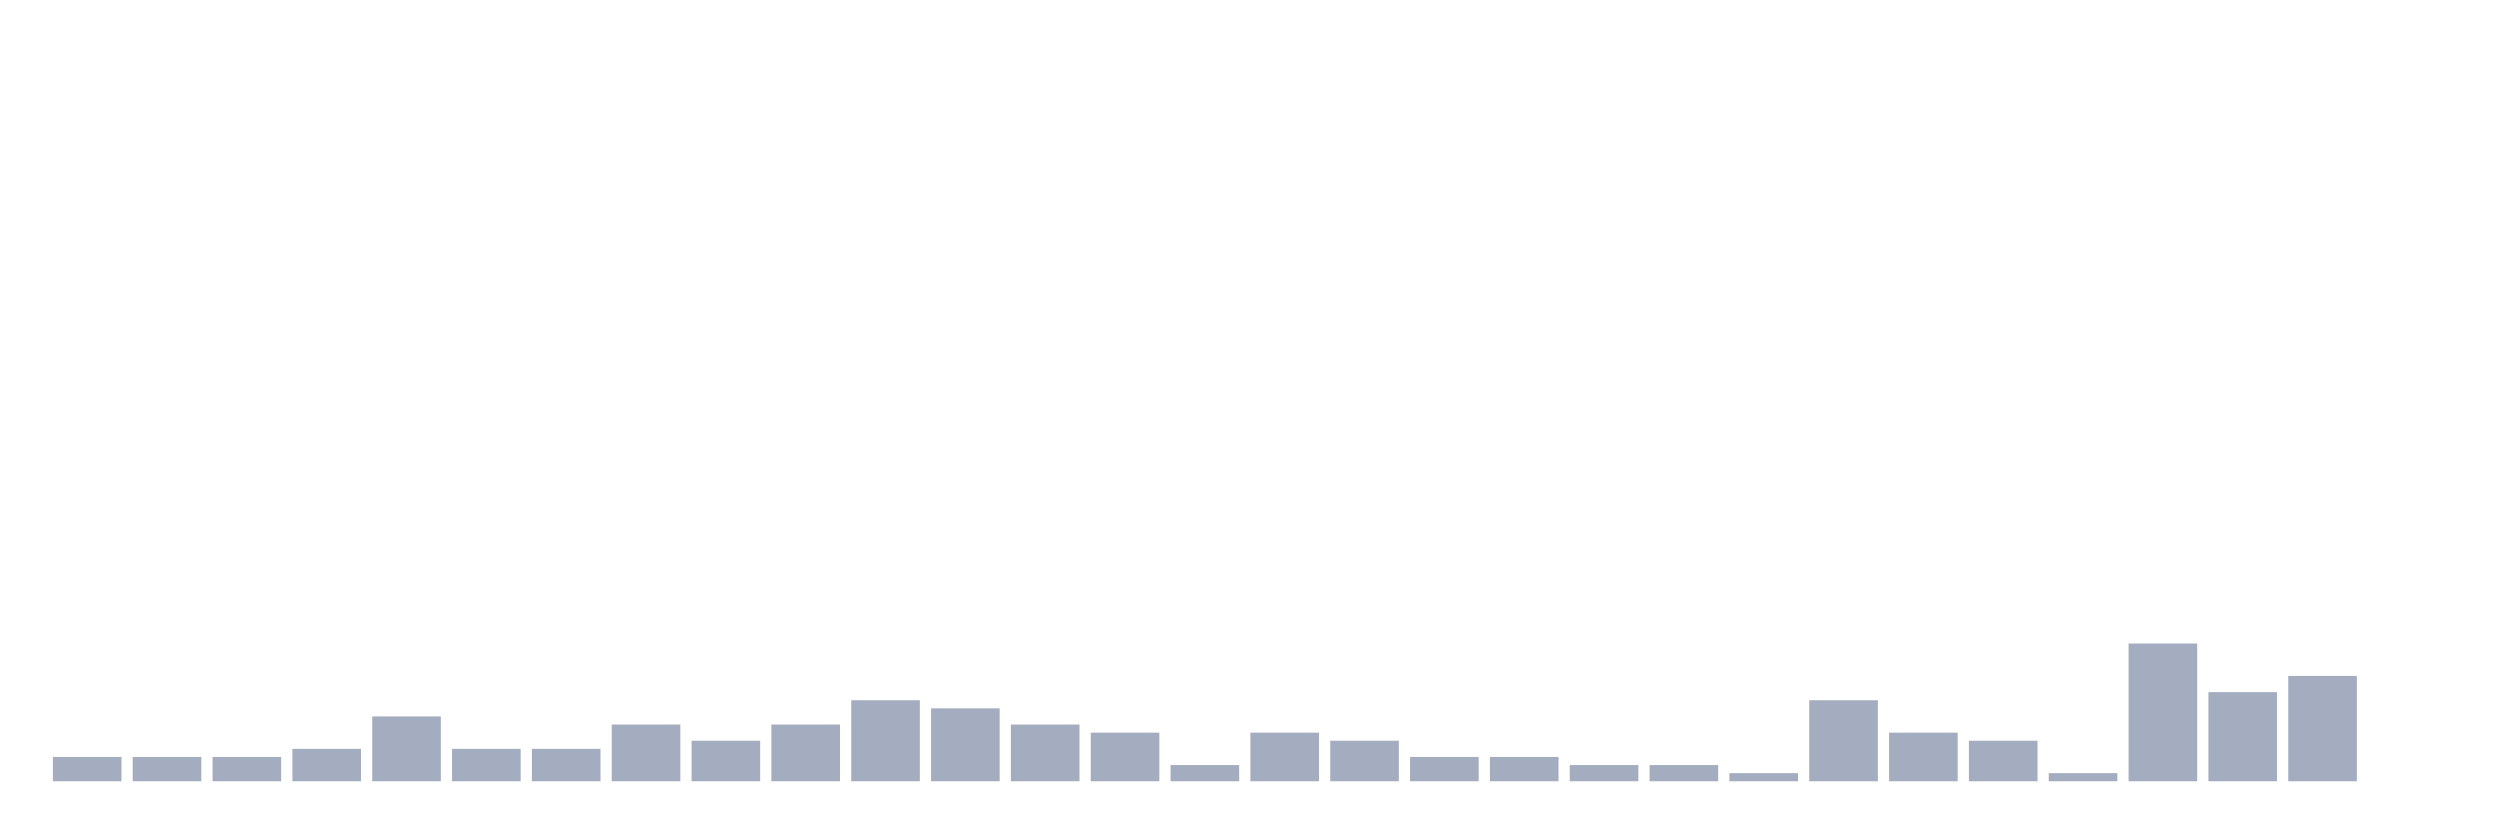
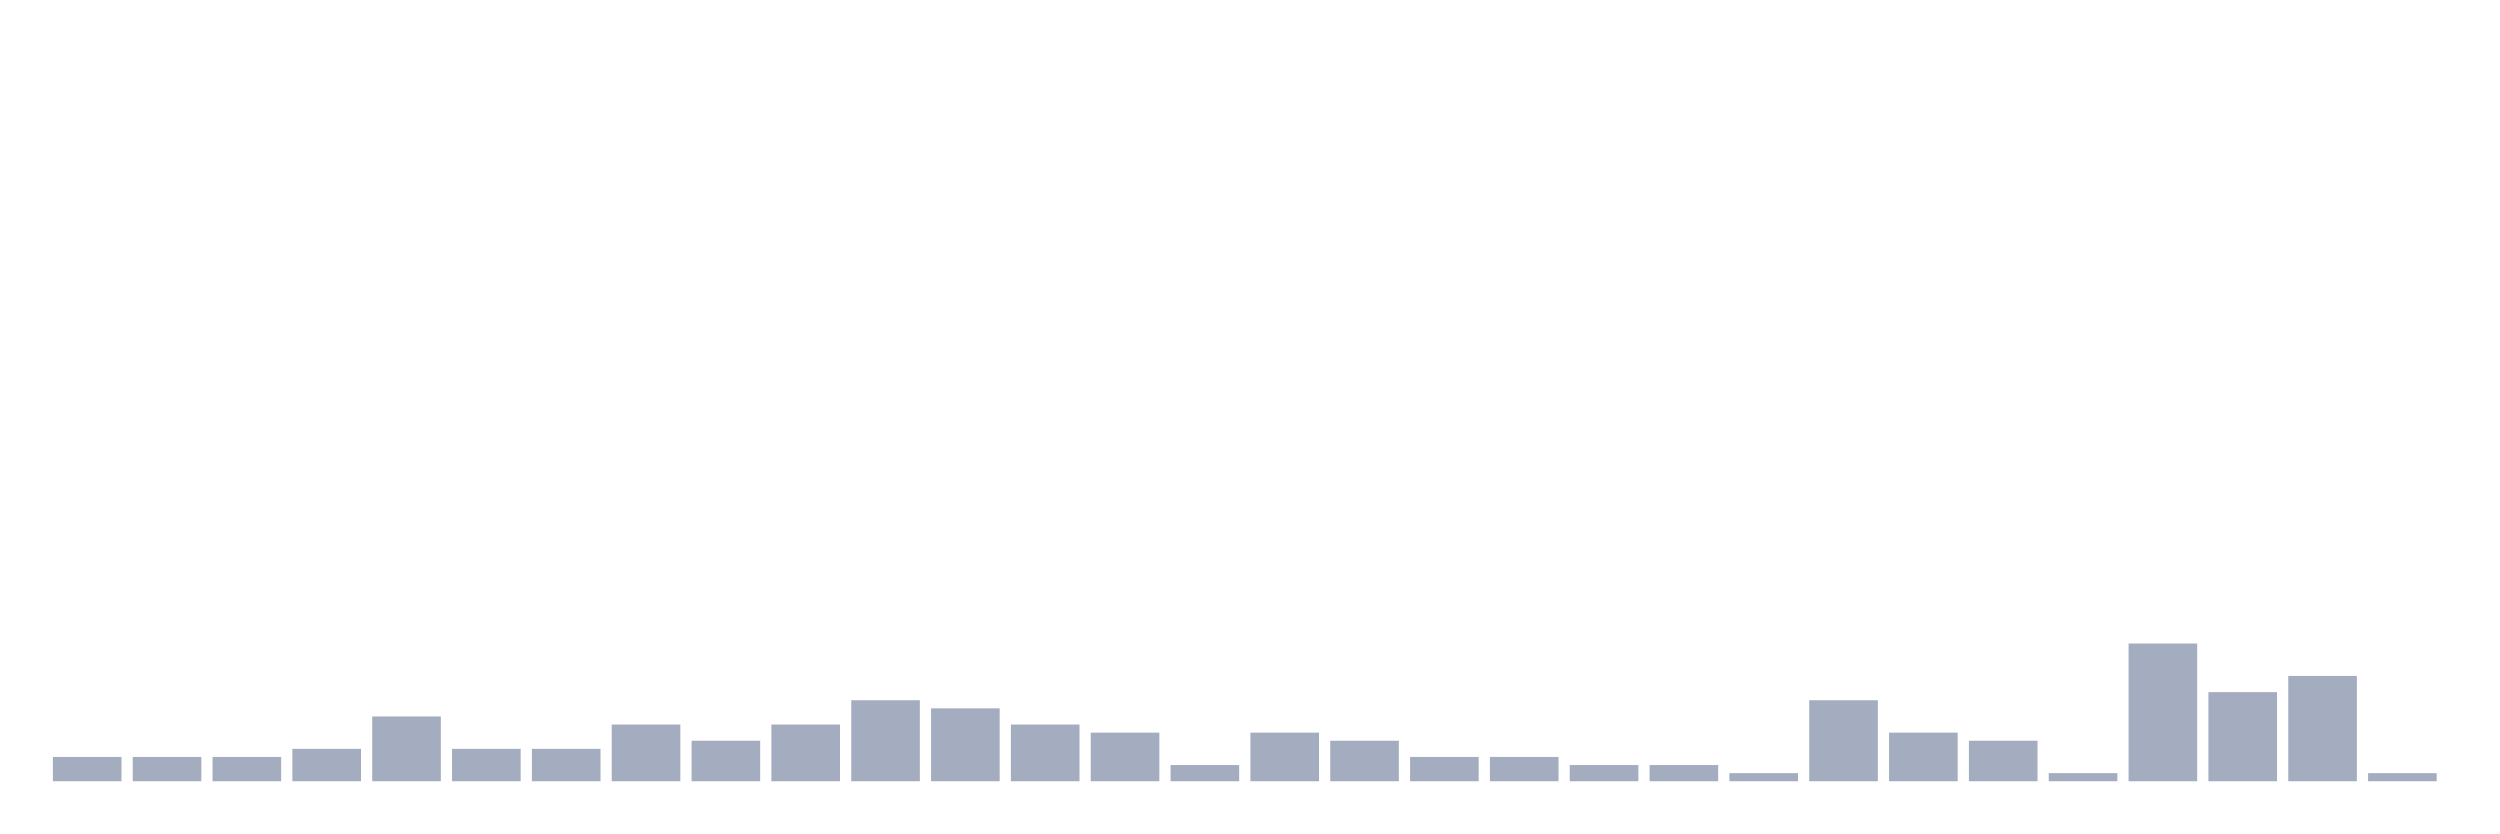
<svg xmlns="http://www.w3.org/2000/svg" viewBox="0 0 480 160">
  <g transform="translate(10,10)">
    <rect class="bar" x="0.153" width="13.175" y="135.333" height="4.667" fill="rgb(164,173,192)" />
    <rect class="bar" x="15.482" width="13.175" y="135.333" height="4.667" fill="rgb(164,173,192)" />
    <rect class="bar" x="30.81" width="13.175" y="135.333" height="4.667" fill="rgb(164,173,192)" />
    <rect class="bar" x="46.138" width="13.175" y="133.778" height="6.222" fill="rgb(164,173,192)" />
    <rect class="bar" x="61.466" width="13.175" y="127.556" height="12.444" fill="rgb(164,173,192)" />
    <rect class="bar" x="76.794" width="13.175" y="133.778" height="6.222" fill="rgb(164,173,192)" />
    <rect class="bar" x="92.123" width="13.175" y="133.778" height="6.222" fill="rgb(164,173,192)" />
    <rect class="bar" x="107.451" width="13.175" y="129.111" height="10.889" fill="rgb(164,173,192)" />
    <rect class="bar" x="122.779" width="13.175" y="132.222" height="7.778" fill="rgb(164,173,192)" />
    <rect class="bar" x="138.107" width="13.175" y="129.111" height="10.889" fill="rgb(164,173,192)" />
    <rect class="bar" x="153.436" width="13.175" y="124.444" height="15.556" fill="rgb(164,173,192)" />
    <rect class="bar" x="168.764" width="13.175" y="126" height="14" fill="rgb(164,173,192)" />
    <rect class="bar" x="184.092" width="13.175" y="129.111" height="10.889" fill="rgb(164,173,192)" />
    <rect class="bar" x="199.42" width="13.175" y="130.667" height="9.333" fill="rgb(164,173,192)" />
    <rect class="bar" x="214.748" width="13.175" y="136.889" height="3.111" fill="rgb(164,173,192)" />
    <rect class="bar" x="230.077" width="13.175" y="130.667" height="9.333" fill="rgb(164,173,192)" />
    <rect class="bar" x="245.405" width="13.175" y="132.222" height="7.778" fill="rgb(164,173,192)" />
    <rect class="bar" x="260.733" width="13.175" y="135.333" height="4.667" fill="rgb(164,173,192)" />
    <rect class="bar" x="276.061" width="13.175" y="135.333" height="4.667" fill="rgb(164,173,192)" />
    <rect class="bar" x="291.39" width="13.175" y="136.889" height="3.111" fill="rgb(164,173,192)" />
    <rect class="bar" x="306.718" width="13.175" y="136.889" height="3.111" fill="rgb(164,173,192)" />
    <rect class="bar" x="322.046" width="13.175" y="138.444" height="1.556" fill="rgb(164,173,192)" />
    <rect class="bar" x="337.374" width="13.175" y="124.444" height="15.556" fill="rgb(164,173,192)" />
    <rect class="bar" x="352.702" width="13.175" y="130.667" height="9.333" fill="rgb(164,173,192)" />
    <rect class="bar" x="368.031" width="13.175" y="132.222" height="7.778" fill="rgb(164,173,192)" />
    <rect class="bar" x="383.359" width="13.175" y="138.444" height="1.556" fill="rgb(164,173,192)" />
    <rect class="bar" x="398.687" width="13.175" y="113.556" height="26.444" fill="rgb(164,173,192)" />
    <rect class="bar" x="414.015" width="13.175" y="122.889" height="17.111" fill="rgb(164,173,192)" />
    <rect class="bar" x="429.344" width="13.175" y="119.778" height="20.222" fill="rgb(164,173,192)" />
-     <rect class="bar" x="444.672" width="13.175" y="140" height="0" fill="rgb(164,173,192)" />
+     <rect class="bar" x="444.672" width="13.175" y="138.444" height="1.556" fill="rgb(164,173,192)" />
  </g>
</svg>
